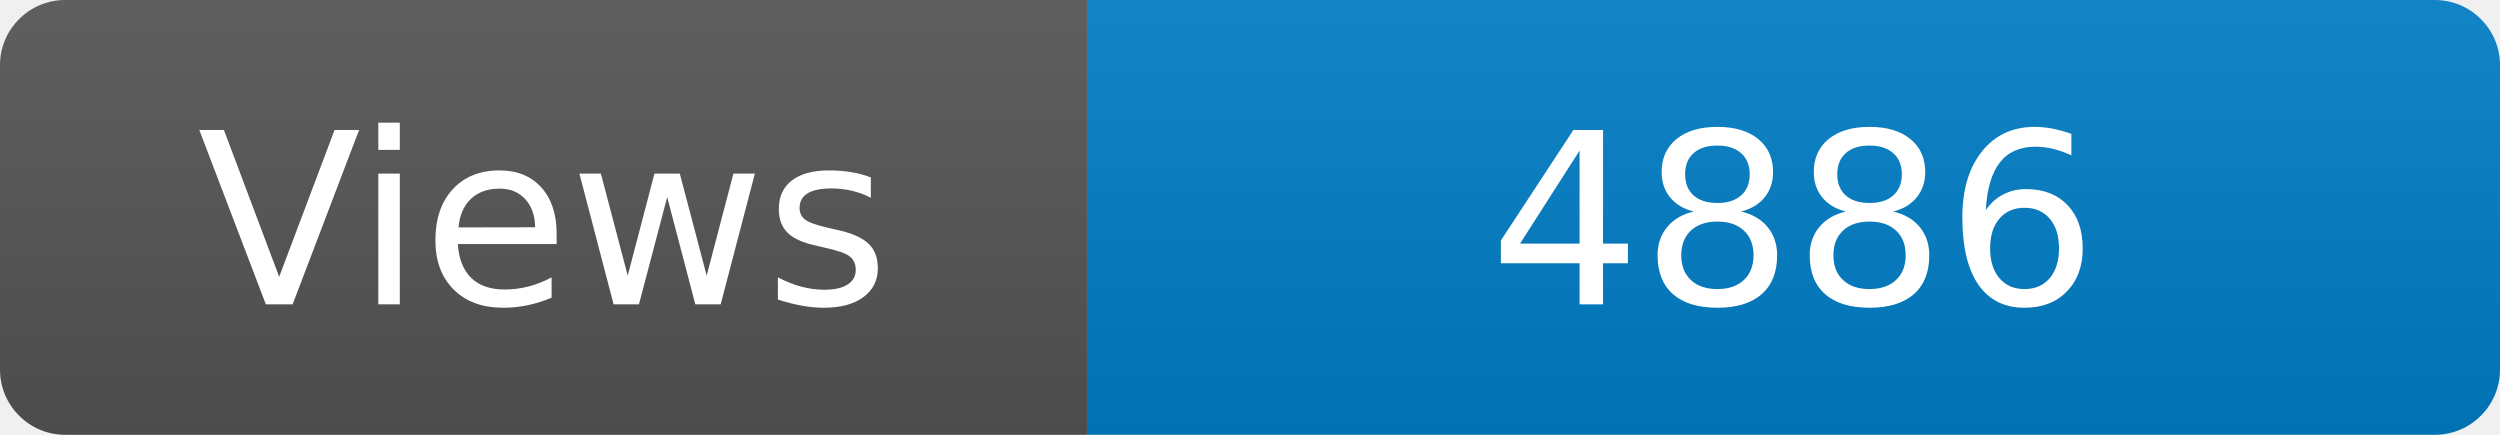
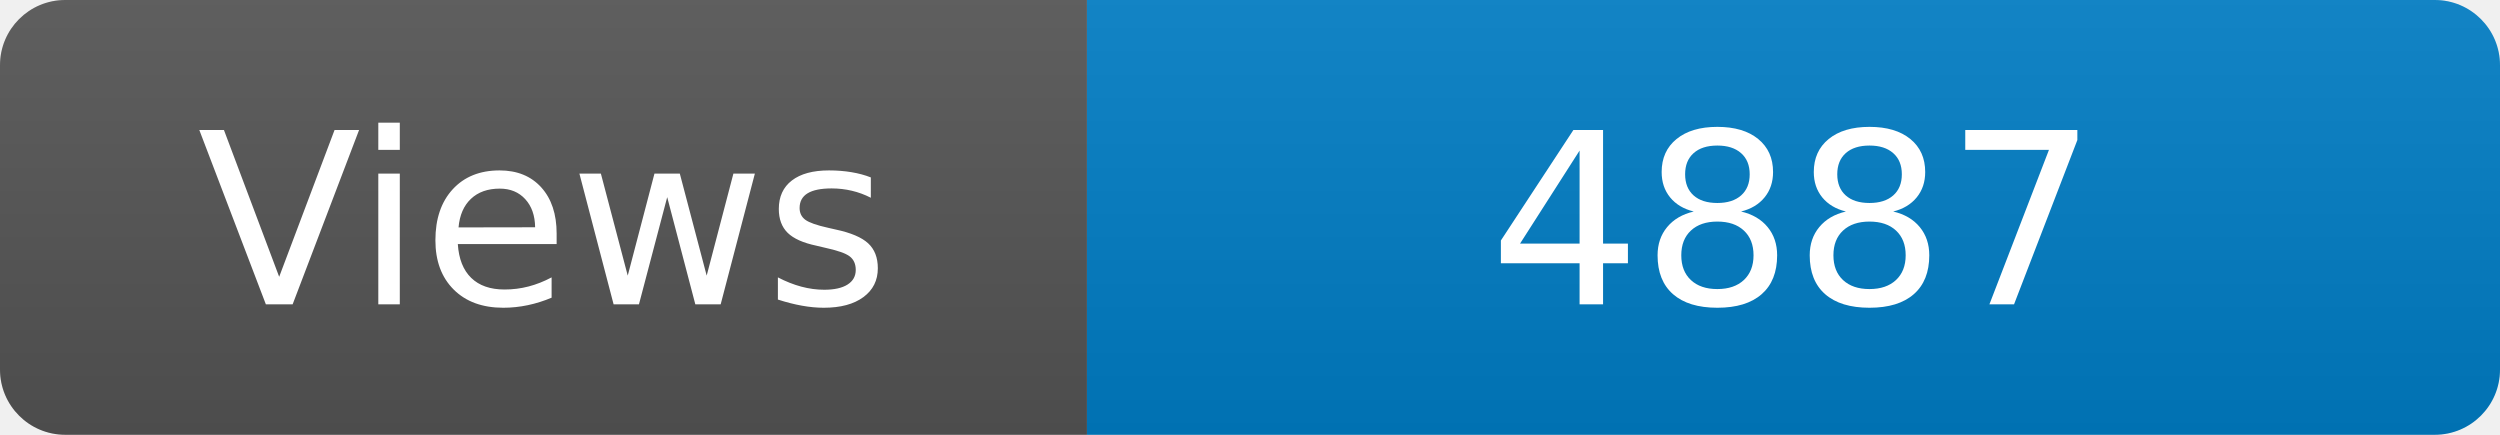
<svg xmlns="http://www.w3.org/2000/svg" width="115" height="20" role="img" aria-label="Maintained?: yes">
  <linearGradient id="s" x2="0" y2="100%">
    <stop offset="0" stop-color="#bbb" stop-opacity=".1" />
    <stop offset="1" stop-opacity=".1" />
  </linearGradient>
  <clipPath id="r">
    <rect width="115" height="20" rx="3" fill="#fff" />
  </clipPath>
  <g clip-path="url(#r)">
    <rect width="50" height="20" fill="#555" />
    <rect x="50" width="160" height="20" fill="#007ec6" />
    <rect width="115" height="20" fill="url(#s)" />
  </g>
  <g fill="#fff" text-anchor="middle" font-family="Verdana,Geneva,DejaVu Sans,sans-serif" font-size="110">
    <text x="250" y="140" transform="scale(.1)" fill="#fff">Views</text>
-     <text x="825" y="140" transform="scale(.1)" fill="#fff">4886</text>
+     <text x="825" y="140" transform="scale(.1)" fill="#fff">4887</text>
  </g>
</svg>
